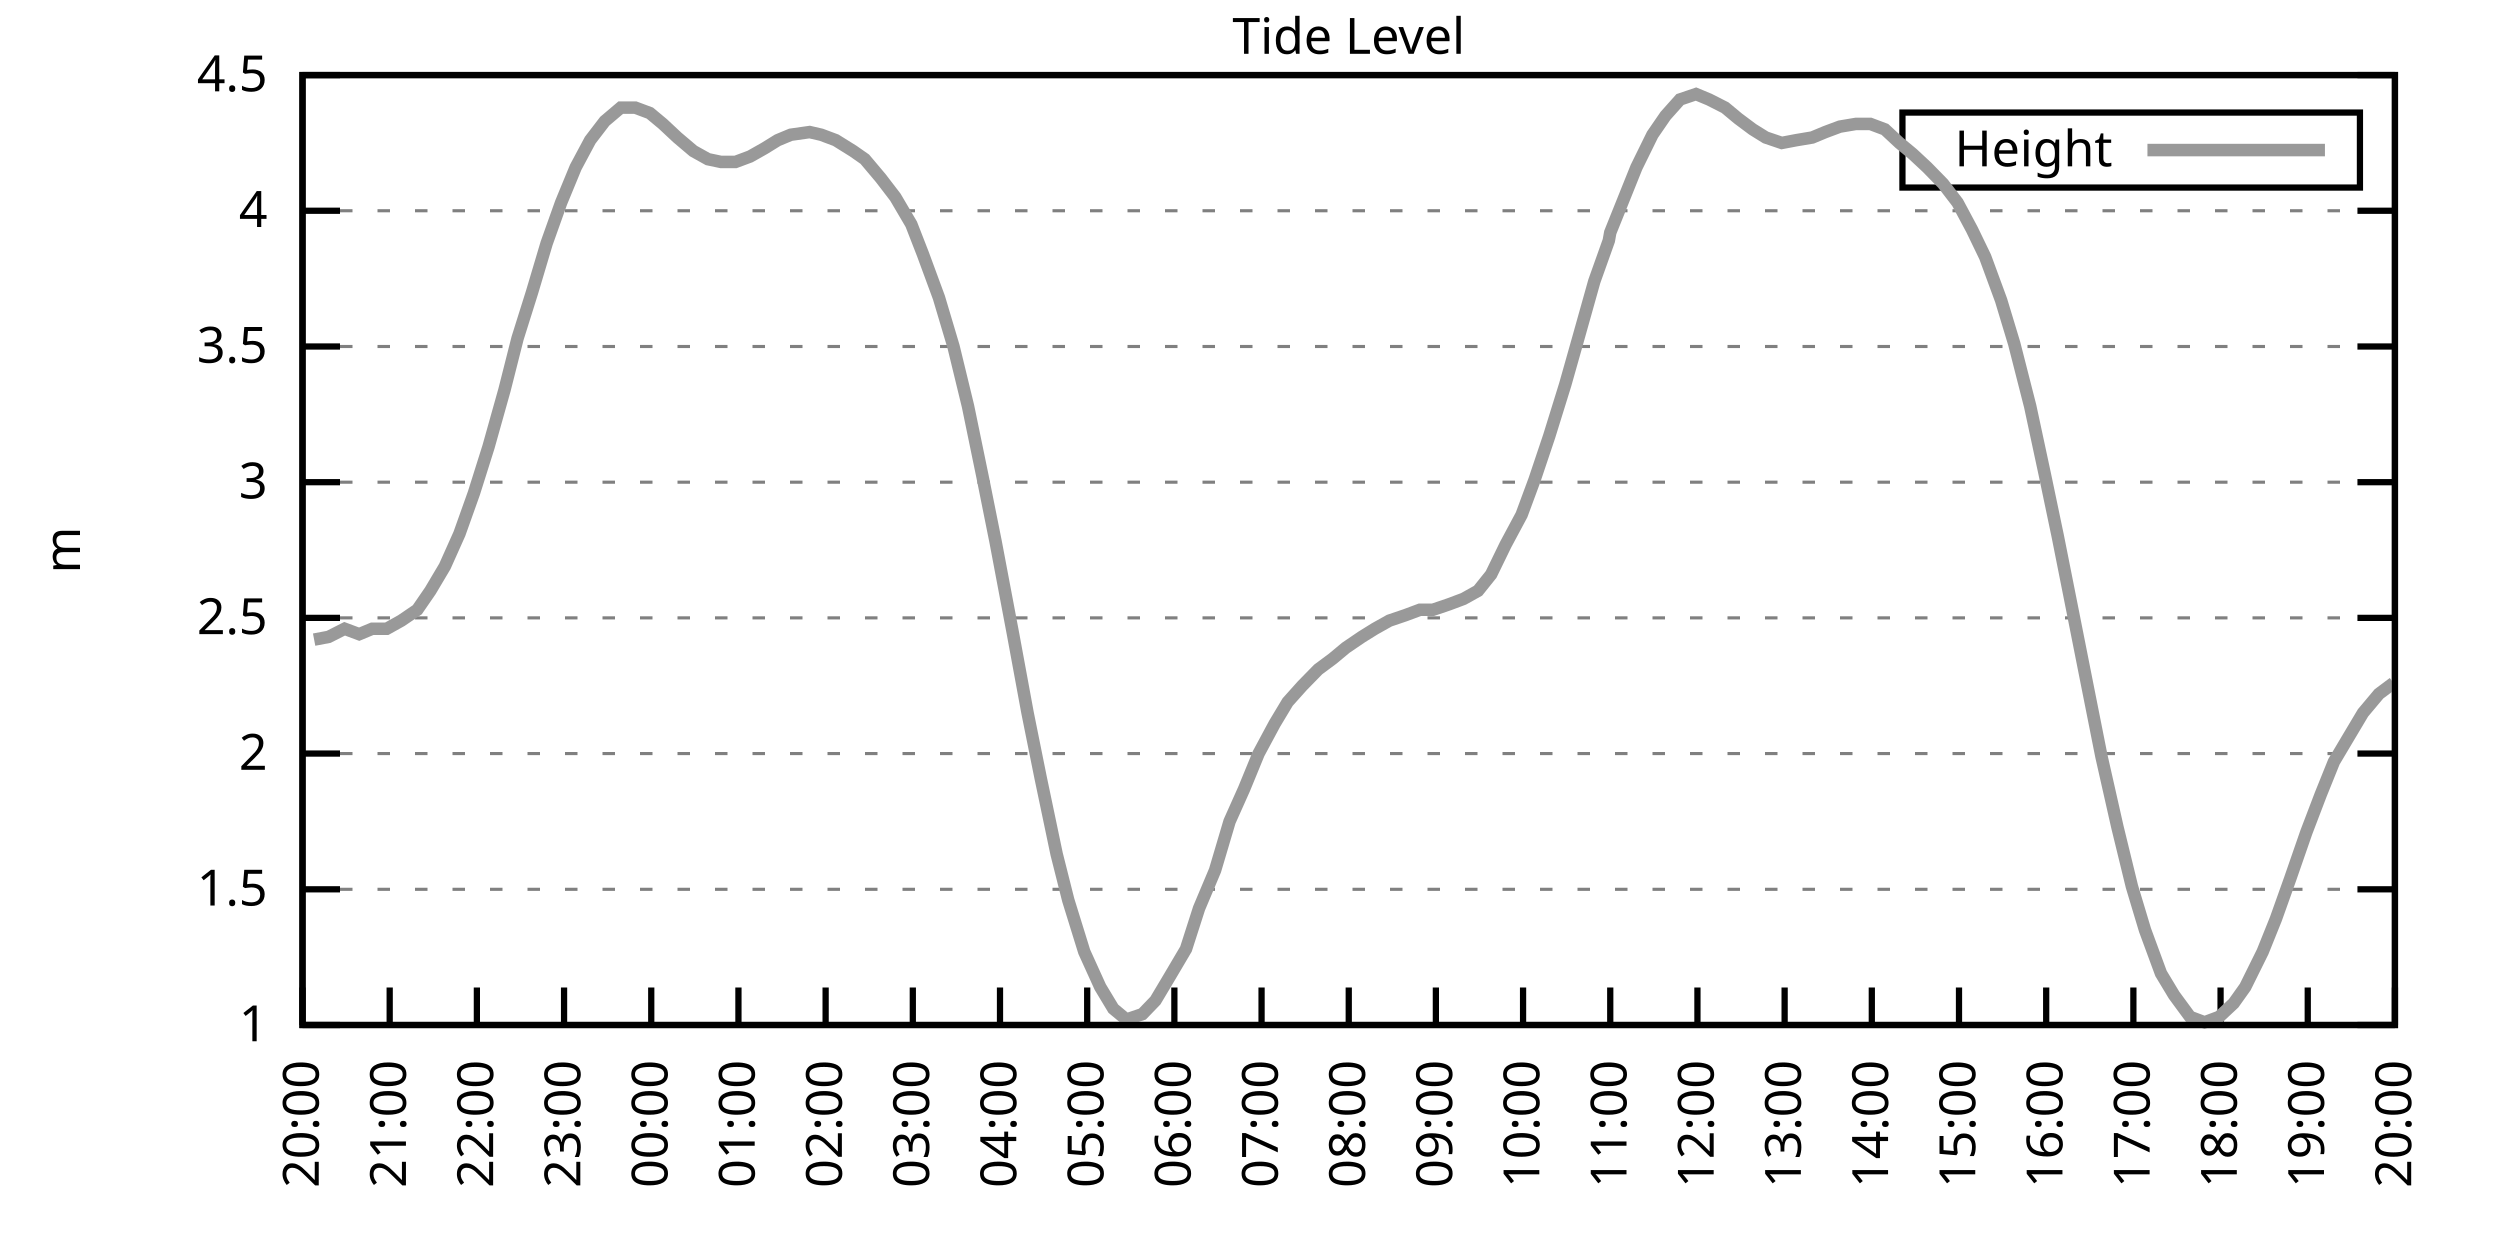
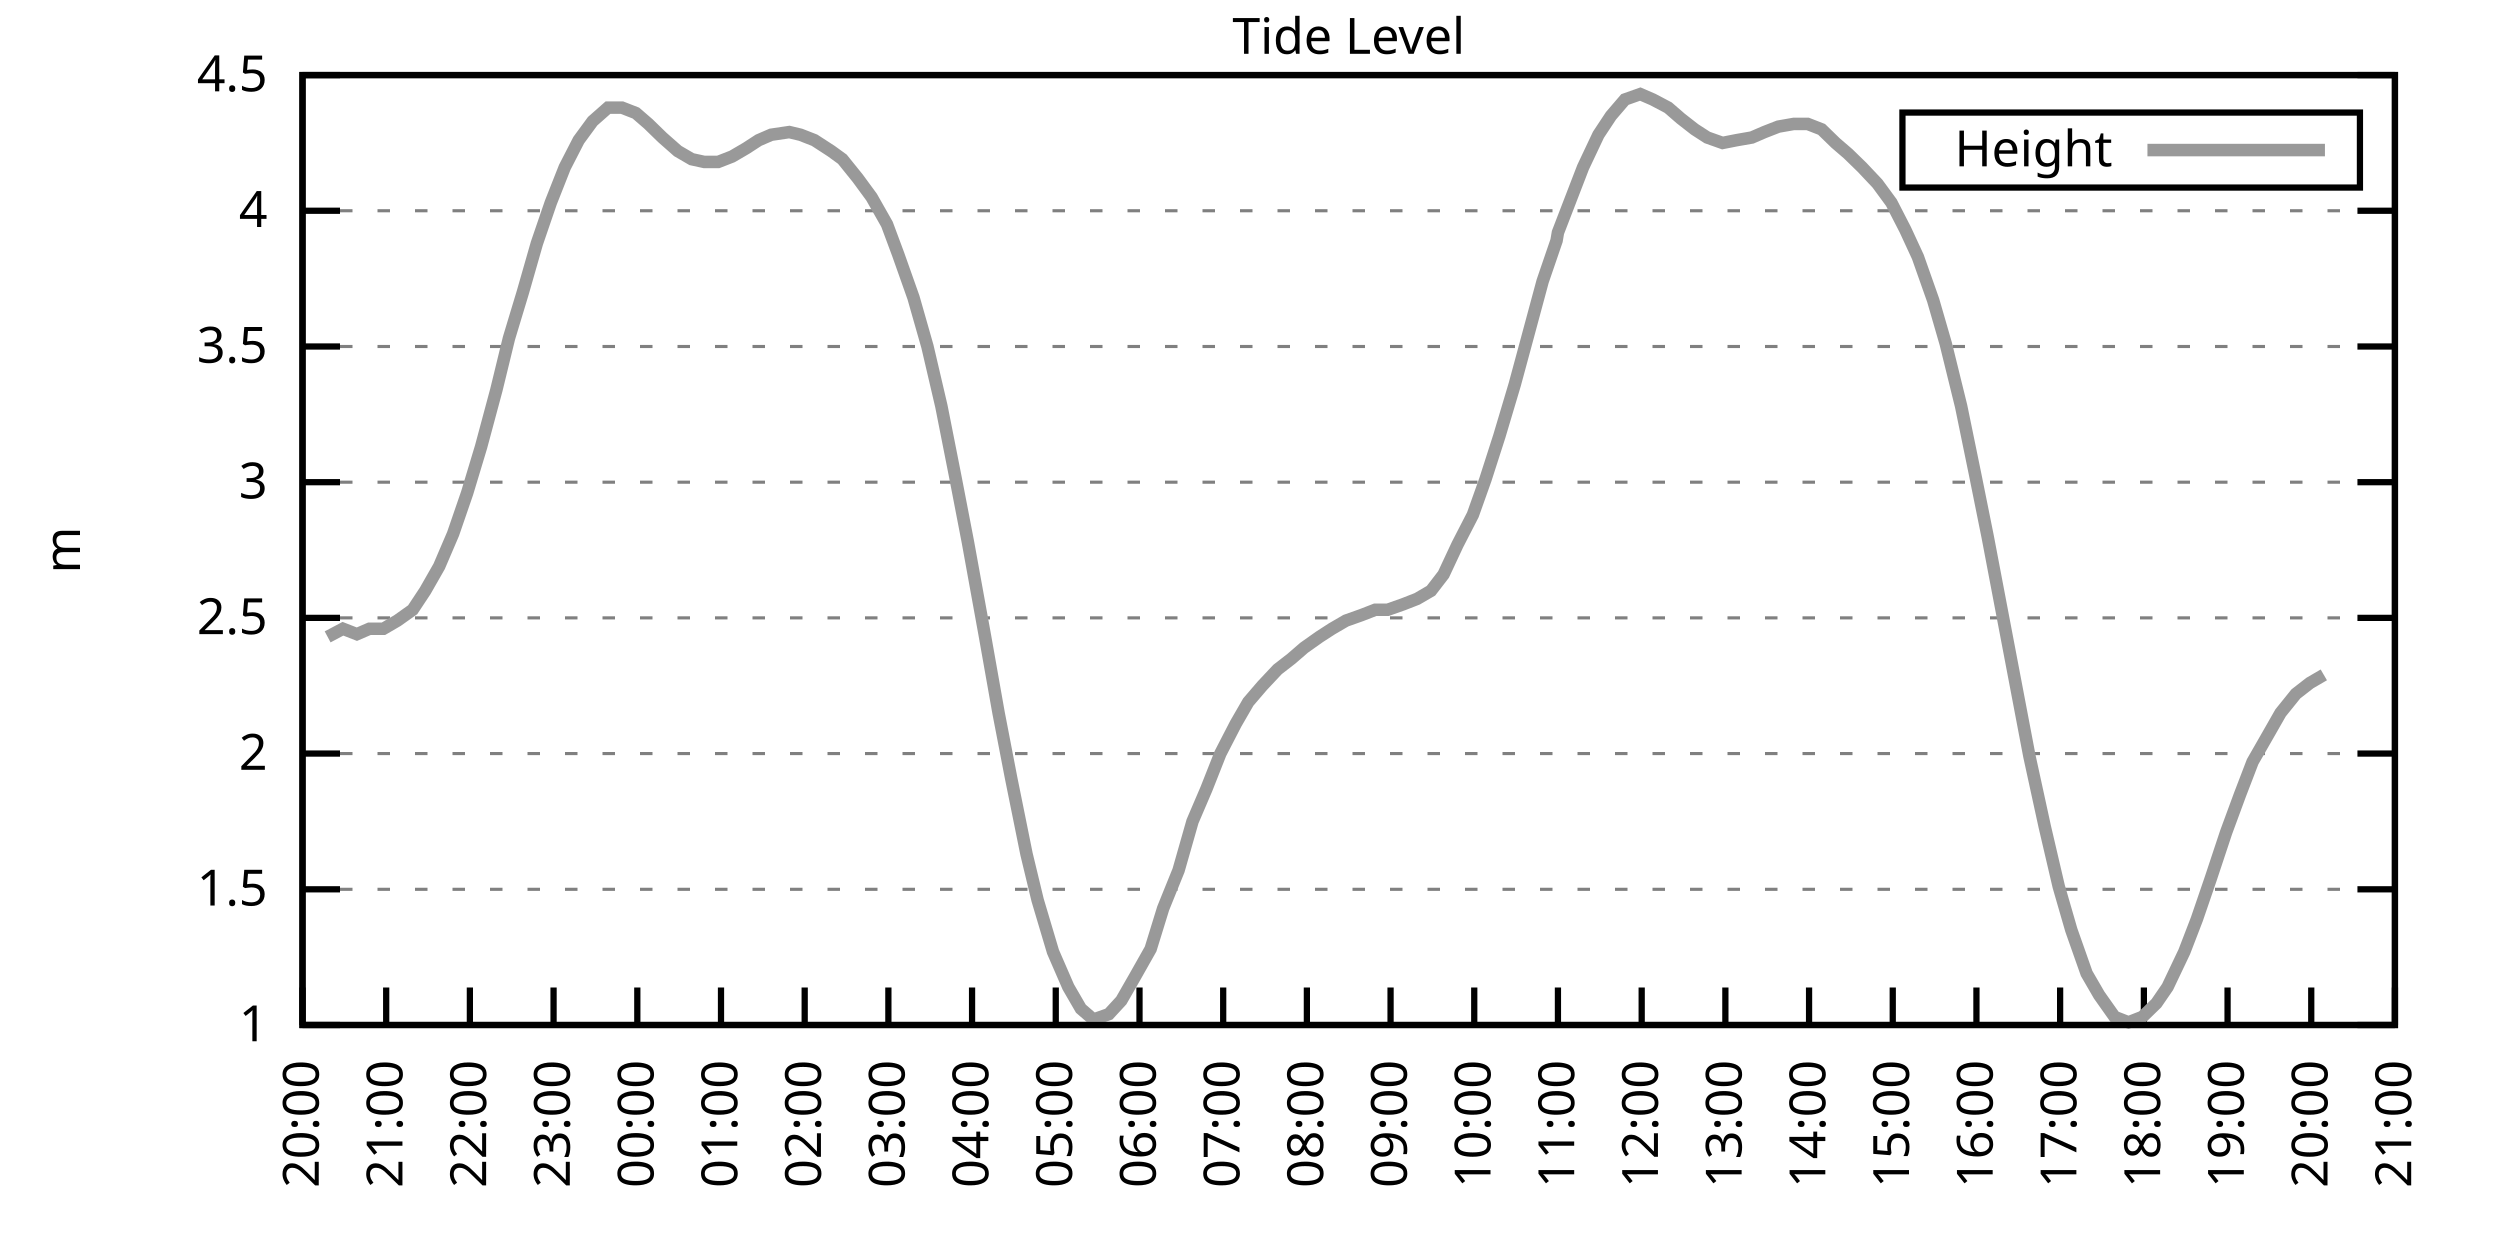
<svg xmlns="http://www.w3.org/2000/svg" xmlns:xlink="http://www.w3.org/1999/xlink" width="400" height="200" viewBox="0 0 400 200">
  <g id="gnuplot_canvas">
    <rect x="0" y="0" width="400" height="200" fill="none" />
    <defs>
      <circle id="gpDot" r="0.5" stroke-width="0.5" stroke="currentColor" />
      <path id="gpPt0" stroke-width="0.333" stroke="currentColor" d="M-1,0 h2 M0,-1 v2" />
      <path id="gpPt1" stroke-width="0.333" stroke="currentColor" d="M-1,-1 L1,1 M1,-1 L-1,1" />
      <path id="gpPt2" stroke-width="0.333" stroke="currentColor" d="M-1,0 L1,0 M0,-1 L0,1 M-1,-1 L1,1 M-1,1 L1,-1" />
      <rect id="gpPt3" stroke-width="0.333" stroke="currentColor" x="-1" y="-1" width="2" height="2" />
      <rect id="gpPt4" stroke-width="0.333" stroke="currentColor" fill="currentColor" x="-1" y="-1" width="2" height="2" />
      <circle id="gpPt5" stroke-width="0.333" stroke="currentColor" cx="0" cy="0" r="1" />
      <use xlink:href="#gpPt5" id="gpPt6" fill="currentColor" stroke="none" />
      <path id="gpPt7" stroke-width="0.333" stroke="currentColor" d="M0,-1.33 L-1.33,0.67 L1.33,0.67 z" />
      <use xlink:href="#gpPt7" id="gpPt8" fill="currentColor" stroke="none" />
      <use xlink:href="#gpPt7" id="gpPt9" stroke="currentColor" transform="rotate(180)" />
      <use xlink:href="#gpPt9" id="gpPt10" fill="currentColor" stroke="none" />
      <use xlink:href="#gpPt3" id="gpPt11" stroke="currentColor" transform="rotate(45)" />
      <use xlink:href="#gpPt11" id="gpPt12" fill="currentColor" stroke="none" />
      <path id="gpPt13" stroke-width="0.333" stroke="currentColor" d="M0,1.330 L1.265,0.411 L0.782,-1.067 L-0.782,-1.076 L-1.265,0.411 z" />
      <use xlink:href="#gpPt13" id="gpPt14" fill="currentColor" stroke="none" />
      <filter id="textbox" filterUnits="objectBoundingBox" x="0" y="0" height="1" width="1">
        <feFlood flood-color="white" flood-opacity="1" result="bgnd" />
        <feComposite in="SourceGraphic" in2="bgnd" operator="atop" />
      </filter>
      <filter id="greybox" filterUnits="objectBoundingBox" x="0" y="0" height="1" width="1">
        <feFlood flood-color="lightgrey" flood-opacity="1" result="grey" />
        <feComposite in="SourceGraphic" in2="grey" operator="atop" />
      </filter>
    </defs>
    <g fill="none" color="white" stroke="currentColor" stroke-width="1.00" stroke-linecap="butt" stroke-linejoin="miter">
</g>
    <g fill="none" color="black" stroke="currentColor" stroke-width="1.00" stroke-linecap="butt" stroke-linejoin="miter">
      <g stroke="none" shape-rendering="crispEdges">
        <polygon fill="rgb(255, 255, 255)" points="48.40,164.00 383.18,164.00 383.18,12.02 48.40,12.02 " />
      </g>
    </g>
    <g fill="none" color="black" stroke="currentColor" stroke-width="1.00" stroke-linecap="butt" stroke-linejoin="miter">
</g>
    <g fill="none" color="black" stroke="black" stroke-width="0.50" stroke-linecap="butt" stroke-linejoin="miter">
</g>
    <g fill="none" color="gray" stroke="currentColor" stroke-width="0.50" stroke-linecap="butt" stroke-linejoin="miter">
      <path stroke="gray" stroke-dasharray="2,4" class="gridline" d="M48.40,164.00 L383.19,164.00  " />
    </g>
    <g fill="none" color="gray" stroke="gray" stroke-width="1.00" stroke-linecap="butt" stroke-linejoin="miter">
</g>
    <g fill="none" color="black" stroke="currentColor" stroke-width="1.00" stroke-linecap="butt" stroke-linejoin="miter">
      <path stroke="black" d="M48.40,164.00 L54.40,164.00 M383.19,164.00 L377.19,164.00  " />
      <g transform="translate(42.80,166.60)" stroke="none" fill="black" font-family="Sans" font-size="8.00" text-anchor="end">
        <text>
          <tspan font-family="Sans"> 1</tspan>
        </text>
      </g>
    </g>
    <g fill="none" color="black" stroke="currentColor" stroke-width="1.00" stroke-linecap="butt" stroke-linejoin="miter">
</g>
    <g fill="none" color="black" stroke="black" stroke-width="0.50" stroke-linecap="butt" stroke-linejoin="miter">
</g>
    <g fill="none" color="gray" stroke="currentColor" stroke-width="0.50" stroke-linecap="butt" stroke-linejoin="miter">
      <path stroke="gray" stroke-dasharray="2,4" class="gridline" d="M48.40,142.29 L383.19,142.29  " />
    </g>
    <g fill="none" color="gray" stroke="gray" stroke-width="1.00" stroke-linecap="butt" stroke-linejoin="miter">
</g>
    <g fill="none" color="black" stroke="currentColor" stroke-width="1.00" stroke-linecap="butt" stroke-linejoin="miter">
      <path stroke="black" d="M48.40,142.29 L54.40,142.29 M383.19,142.29 L377.19,142.29  " />
      <g transform="translate(42.80,144.89)" stroke="none" fill="black" font-family="Sans" font-size="8.00" text-anchor="end">
        <text>
          <tspan font-family="Sans"> 1.5</tspan>
        </text>
      </g>
    </g>
    <g fill="none" color="black" stroke="currentColor" stroke-width="1.00" stroke-linecap="butt" stroke-linejoin="miter">
</g>
    <g fill="none" color="black" stroke="black" stroke-width="0.50" stroke-linecap="butt" stroke-linejoin="miter">
</g>
    <g fill="none" color="gray" stroke="currentColor" stroke-width="0.50" stroke-linecap="butt" stroke-linejoin="miter">
      <path stroke="gray" stroke-dasharray="2,4" class="gridline" d="M48.40,120.57 L383.19,120.57  " />
    </g>
    <g fill="none" color="gray" stroke="gray" stroke-width="1.00" stroke-linecap="butt" stroke-linejoin="miter">
</g>
    <g fill="none" color="black" stroke="currentColor" stroke-width="1.00" stroke-linecap="butt" stroke-linejoin="miter">
      <path stroke="black" d="M48.40,120.57 L54.40,120.57 M383.19,120.57 L377.19,120.57  " />
      <g transform="translate(42.80,123.17)" stroke="none" fill="black" font-family="Sans" font-size="8.00" text-anchor="end">
        <text>
          <tspan font-family="Sans"> 2</tspan>
        </text>
      </g>
    </g>
    <g fill="none" color="black" stroke="currentColor" stroke-width="1.00" stroke-linecap="butt" stroke-linejoin="miter">
</g>
    <g fill="none" color="black" stroke="black" stroke-width="0.50" stroke-linecap="butt" stroke-linejoin="miter">
</g>
    <g fill="none" color="gray" stroke="currentColor" stroke-width="0.50" stroke-linecap="butt" stroke-linejoin="miter">
      <path stroke="gray" stroke-dasharray="2,4" class="gridline" d="M48.40,98.86 L383.19,98.86  " />
    </g>
    <g fill="none" color="gray" stroke="gray" stroke-width="1.00" stroke-linecap="butt" stroke-linejoin="miter">
</g>
    <g fill="none" color="black" stroke="currentColor" stroke-width="1.00" stroke-linecap="butt" stroke-linejoin="miter">
      <path stroke="black" d="M48.40,98.86 L54.40,98.86 M383.19,98.86 L377.19,98.86  " />
      <g transform="translate(42.80,101.46)" stroke="none" fill="black" font-family="Sans" font-size="8.00" text-anchor="end">
        <text>
          <tspan font-family="Sans"> 2.5</tspan>
        </text>
      </g>
    </g>
    <g fill="none" color="black" stroke="currentColor" stroke-width="1.00" stroke-linecap="butt" stroke-linejoin="miter">
</g>
    <g fill="none" color="black" stroke="black" stroke-width="0.50" stroke-linecap="butt" stroke-linejoin="miter">
</g>
    <g fill="none" color="gray" stroke="currentColor" stroke-width="0.50" stroke-linecap="butt" stroke-linejoin="miter">
      <path stroke="gray" stroke-dasharray="2,4" class="gridline" d="M48.40,77.15 L383.19,77.15  " />
    </g>
    <g fill="none" color="gray" stroke="gray" stroke-width="1.00" stroke-linecap="butt" stroke-linejoin="miter">
</g>
    <g fill="none" color="black" stroke="currentColor" stroke-width="1.00" stroke-linecap="butt" stroke-linejoin="miter">
      <path stroke="black" d="M48.40,77.15 L54.40,77.15 M383.19,77.15 L377.19,77.15  " />
      <g transform="translate(42.80,79.75)" stroke="none" fill="black" font-family="Sans" font-size="8.00" text-anchor="end">
        <text>
          <tspan font-family="Sans"> 3</tspan>
        </text>
      </g>
    </g>
    <g fill="none" color="black" stroke="currentColor" stroke-width="1.00" stroke-linecap="butt" stroke-linejoin="miter">
</g>
    <g fill="none" color="black" stroke="black" stroke-width="0.50" stroke-linecap="butt" stroke-linejoin="miter">
</g>
    <g fill="none" color="gray" stroke="currentColor" stroke-width="0.50" stroke-linecap="butt" stroke-linejoin="miter">
      <path stroke="gray" stroke-dasharray="2,4" class="gridline" d="M48.40,55.44 L383.19,55.44  " />
    </g>
    <g fill="none" color="gray" stroke="gray" stroke-width="1.00" stroke-linecap="butt" stroke-linejoin="miter">
</g>
    <g fill="none" color="black" stroke="currentColor" stroke-width="1.00" stroke-linecap="butt" stroke-linejoin="miter">
      <path stroke="black" d="M48.40,55.44 L54.40,55.44 M383.19,55.44 L377.19,55.44  " />
      <g transform="translate(42.80,58.04)" stroke="none" fill="black" font-family="Sans" font-size="8.00" text-anchor="end">
        <text>
          <tspan font-family="Sans"> 3.5</tspan>
        </text>
      </g>
    </g>
    <g fill="none" color="black" stroke="currentColor" stroke-width="1.00" stroke-linecap="butt" stroke-linejoin="miter">
</g>
    <g fill="none" color="black" stroke="black" stroke-width="0.50" stroke-linecap="butt" stroke-linejoin="miter">
</g>
    <g fill="none" color="gray" stroke="currentColor" stroke-width="0.50" stroke-linecap="butt" stroke-linejoin="miter">
      <path stroke="gray" stroke-dasharray="2,4" class="gridline" d="M48.40,33.72 L383.19,33.72  " />
    </g>
    <g fill="none" color="gray" stroke="gray" stroke-width="1.00" stroke-linecap="butt" stroke-linejoin="miter">
</g>
    <g fill="none" color="black" stroke="currentColor" stroke-width="1.00" stroke-linecap="butt" stroke-linejoin="miter">
      <path stroke="black" d="M48.40,33.72 L54.40,33.72 M383.19,33.72 L377.19,33.72  " />
      <g transform="translate(42.80,36.32)" stroke="none" fill="black" font-family="Sans" font-size="8.00" text-anchor="end">
        <text>
          <tspan font-family="Sans"> 4</tspan>
        </text>
      </g>
    </g>
    <g fill="none" color="black" stroke="currentColor" stroke-width="1.00" stroke-linecap="butt" stroke-linejoin="miter">
</g>
    <g fill="none" color="black" stroke="black" stroke-width="0.50" stroke-linecap="butt" stroke-linejoin="miter">
</g>
    <g fill="none" color="gray" stroke="currentColor" stroke-width="0.50" stroke-linecap="butt" stroke-linejoin="miter">
      <path stroke="gray" stroke-dasharray="2,4" class="gridline" d="M48.40,12.01 L383.19,12.01  " />
    </g>
    <g fill="none" color="gray" stroke="gray" stroke-width="1.00" stroke-linecap="butt" stroke-linejoin="miter">
</g>
    <g fill="none" color="black" stroke="currentColor" stroke-width="1.00" stroke-linecap="butt" stroke-linejoin="miter">
      <path stroke="black" d="M48.40,12.01 L54.40,12.01 M383.19,12.01 L377.19,12.01  " />
      <g transform="translate(42.80,14.61)" stroke="none" fill="black" font-family="Sans" font-size="8.00" text-anchor="end">
        <text>
          <tspan font-family="Sans"> 4.5</tspan>
        </text>
      </g>
    </g>
    <g fill="none" color="black" stroke="currentColor" stroke-width="1.00" stroke-linecap="butt" stroke-linejoin="miter">
      <path stroke="black" d="M48.40,164.00 L48.40,158.00  " />
      <g transform="translate(51.00,169.60) rotate(270.00)" stroke="none" fill="black" font-family="Sans" font-size="8.00" text-anchor="end">
        <text>
          <tspan font-family="Sans">20:00</tspan>
        </text>
      </g>
    </g>
    <g fill="none" color="black" stroke="currentColor" stroke-width="1.00" stroke-linecap="butt" stroke-linejoin="miter">
-       <path stroke="black" d="M62.35,164.00 L62.35,158.00  " />
-       <g transform="translate(64.95,169.60) rotate(270.00)" stroke="none" fill="black" font-family="Sans" font-size="8.00" text-anchor="end">
+       <path stroke="black" d="M61.79,164.00 L61.79,158.00  " />
+       <g transform="translate(64.39,169.60) rotate(270.00)" stroke="none" fill="black" font-family="Sans" font-size="8.00" text-anchor="end">
        <text>
          <tspan font-family="Sans">21:00</tspan>
        </text>
      </g>
    </g>
    <g fill="none" color="black" stroke="currentColor" stroke-width="1.00" stroke-linecap="butt" stroke-linejoin="miter">
-       <path stroke="black" d="M76.30,164.00 L76.30,158.00  " />
-       <g transform="translate(78.90,169.60) rotate(270.00)" stroke="none" fill="black" font-family="Sans" font-size="8.00" text-anchor="end">
+       <path stroke="black" d="M75.18,164.00 L75.18,158.00  " />
+       <g transform="translate(77.78,169.60) rotate(270.00)" stroke="none" fill="black" font-family="Sans" font-size="8.00" text-anchor="end">
        <text>
          <tspan font-family="Sans">22:00</tspan>
        </text>
      </g>
    </g>
    <g fill="none" color="black" stroke="currentColor" stroke-width="1.00" stroke-linecap="butt" stroke-linejoin="miter">
-       <path stroke="black" d="M90.25,164.00 L90.25,158.00  " />
-       <g transform="translate(92.85,169.60) rotate(270.00)" stroke="none" fill="black" font-family="Sans" font-size="8.00" text-anchor="end">
+       <path stroke="black" d="M88.57,164.00 L88.57,158.00  " />
+       <g transform="translate(91.17,169.60) rotate(270.00)" stroke="none" fill="black" font-family="Sans" font-size="8.00" text-anchor="end">
        <text>
          <tspan font-family="Sans">23:00</tspan>
        </text>
      </g>
    </g>
    <g fill="none" color="black" stroke="currentColor" stroke-width="1.00" stroke-linecap="butt" stroke-linejoin="miter">
-       <path stroke="black" d="M104.20,164.00 L104.20,158.00  " />
-       <g transform="translate(106.80,169.60) rotate(270.00)" stroke="none" fill="black" font-family="Sans" font-size="8.00" text-anchor="end">
+       <path stroke="black" d="M101.97,164.00 L101.97,158.00  " />
+       <g transform="translate(104.57,169.60) rotate(270.00)" stroke="none" fill="black" font-family="Sans" font-size="8.00" text-anchor="end">
        <text>
          <tspan font-family="Sans">00:00</tspan>
        </text>
      </g>
    </g>
    <g fill="none" color="black" stroke="currentColor" stroke-width="1.00" stroke-linecap="butt" stroke-linejoin="miter">
-       <path stroke="black" d="M118.15,164.00 L118.15,158.00  " />
-       <g transform="translate(120.75,169.60) rotate(270.00)" stroke="none" fill="black" font-family="Sans" font-size="8.00" text-anchor="end">
+       <path stroke="black" d="M115.36,164.00 L115.36,158.00  " />
+       <g transform="translate(117.96,169.60) rotate(270.00)" stroke="none" fill="black" font-family="Sans" font-size="8.00" text-anchor="end">
        <text>
          <tspan font-family="Sans">01:00</tspan>
        </text>
      </g>
    </g>
    <g fill="none" color="black" stroke="currentColor" stroke-width="1.00" stroke-linecap="butt" stroke-linejoin="miter">
-       <path stroke="black" d="M132.10,164.00 L132.10,158.00  " />
-       <g transform="translate(134.70,169.60) rotate(270.00)" stroke="none" fill="black" font-family="Sans" font-size="8.00" text-anchor="end">
+       <path stroke="black" d="M128.75,164.00 L128.75,158.00  " />
+       <g transform="translate(131.35,169.60) rotate(270.00)" stroke="none" fill="black" font-family="Sans" font-size="8.00" text-anchor="end">
        <text>
          <tspan font-family="Sans">02:00</tspan>
        </text>
      </g>
    </g>
    <g fill="none" color="black" stroke="currentColor" stroke-width="1.00" stroke-linecap="butt" stroke-linejoin="miter">
-       <path stroke="black" d="M146.05,164.00 L146.05,158.00  " />
-       <g transform="translate(148.65,169.60) rotate(270.00)" stroke="none" fill="black" font-family="Sans" font-size="8.00" text-anchor="end">
+       <path stroke="black" d="M142.14,164.00 L142.14,158.00  " />
+       <g transform="translate(144.74,169.60) rotate(270.00)" stroke="none" fill="black" font-family="Sans" font-size="8.00" text-anchor="end">
        <text>
          <tspan font-family="Sans">03:00</tspan>
        </text>
      </g>
    </g>
    <g fill="none" color="black" stroke="currentColor" stroke-width="1.00" stroke-linecap="butt" stroke-linejoin="miter">
-       <path stroke="black" d="M160.00,164.00 L160.00,158.00  " />
-       <g transform="translate(162.60,169.60) rotate(270.00)" stroke="none" fill="black" font-family="Sans" font-size="8.00" text-anchor="end">
+       <path stroke="black" d="M155.53,164.00 L155.53,158.00  " />
+       <g transform="translate(158.13,169.60) rotate(270.00)" stroke="none" fill="black" font-family="Sans" font-size="8.00" text-anchor="end">
        <text>
          <tspan font-family="Sans">04:00</tspan>
        </text>
      </g>
    </g>
    <g fill="none" color="black" stroke="currentColor" stroke-width="1.00" stroke-linecap="butt" stroke-linejoin="miter">
-       <path stroke="black" d="M173.95,164.00 L173.95,158.00  " />
-       <g transform="translate(176.55,169.60) rotate(270.00)" stroke="none" fill="black" font-family="Sans" font-size="8.00" text-anchor="end">
+       <path stroke="black" d="M168.92,164.00 L168.92,158.00  " />
+       <g transform="translate(171.52,169.60) rotate(270.00)" stroke="none" fill="black" font-family="Sans" font-size="8.00" text-anchor="end">
        <text>
          <tspan font-family="Sans">05:00</tspan>
        </text>
      </g>
    </g>
    <g fill="none" color="black" stroke="currentColor" stroke-width="1.00" stroke-linecap="butt" stroke-linejoin="miter">
-       <path stroke="black" d="M187.90,164.00 L187.90,158.00  " />
-       <g transform="translate(190.50,169.60) rotate(270.00)" stroke="none" fill="black" font-family="Sans" font-size="8.00" text-anchor="end">
+       <path stroke="black" d="M182.32,164.00 L182.32,158.00  " />
+       <g transform="translate(184.92,169.60) rotate(270.00)" stroke="none" fill="black" font-family="Sans" font-size="8.00" text-anchor="end">
        <text>
          <tspan font-family="Sans">06:00</tspan>
        </text>
      </g>
    </g>
    <g fill="none" color="black" stroke="currentColor" stroke-width="1.00" stroke-linecap="butt" stroke-linejoin="miter">
-       <path stroke="black" d="M201.85,164.00 L201.85,158.00  " />
-       <g transform="translate(204.45,169.60) rotate(270.00)" stroke="none" fill="black" font-family="Sans" font-size="8.00" text-anchor="end">
+       <path stroke="black" d="M195.71,164.00 L195.71,158.00  " />
+       <g transform="translate(198.31,169.60) rotate(270.00)" stroke="none" fill="black" font-family="Sans" font-size="8.00" text-anchor="end">
        <text>
          <tspan font-family="Sans">07:00</tspan>
        </text>
      </g>
    </g>
    <g fill="none" color="black" stroke="currentColor" stroke-width="1.00" stroke-linecap="butt" stroke-linejoin="miter">
-       <path stroke="black" d="M215.80,164.00 L215.80,158.00  " />
-       <g transform="translate(218.40,169.60) rotate(270.00)" stroke="none" fill="black" font-family="Sans" font-size="8.00" text-anchor="end">
+       <path stroke="black" d="M209.10,164.00 L209.10,158.00  " />
+       <g transform="translate(211.70,169.60) rotate(270.00)" stroke="none" fill="black" font-family="Sans" font-size="8.00" text-anchor="end">
        <text>
          <tspan font-family="Sans">08:00</tspan>
        </text>
      </g>
    </g>
    <g fill="none" color="black" stroke="currentColor" stroke-width="1.00" stroke-linecap="butt" stroke-linejoin="miter">
-       <path stroke="black" d="M229.74,164.00 L229.74,158.00  " />
-       <g transform="translate(232.34,169.60) rotate(270.00)" stroke="none" fill="black" font-family="Sans" font-size="8.00" text-anchor="end">
+       <path stroke="black" d="M222.49,164.00 L222.49,158.00  " />
+       <g transform="translate(225.09,169.60) rotate(270.00)" stroke="none" fill="black" font-family="Sans" font-size="8.00" text-anchor="end">
        <text>
          <tspan font-family="Sans">09:00</tspan>
        </text>
      </g>
    </g>
    <g fill="none" color="black" stroke="currentColor" stroke-width="1.00" stroke-linecap="butt" stroke-linejoin="miter">
-       <path stroke="black" d="M243.69,164.00 L243.69,158.00  " />
-       <g transform="translate(246.29,169.60) rotate(270.00)" stroke="none" fill="black" font-family="Sans" font-size="8.00" text-anchor="end">
+       <path stroke="black" d="M235.88,164.00 L235.88,158.00  " />
+       <g transform="translate(238.48,169.60) rotate(270.00)" stroke="none" fill="black" font-family="Sans" font-size="8.00" text-anchor="end">
        <text>
          <tspan font-family="Sans">10:00</tspan>
        </text>
      </g>
    </g>
    <g fill="none" color="black" stroke="currentColor" stroke-width="1.00" stroke-linecap="butt" stroke-linejoin="miter">
-       <path stroke="black" d="M257.64,164.00 L257.64,158.00  " />
-       <g transform="translate(260.24,169.60) rotate(270.00)" stroke="none" fill="black" font-family="Sans" font-size="8.00" text-anchor="end">
+       <path stroke="black" d="M249.27,164.00 L249.27,158.00  " />
+       <g transform="translate(251.87,169.60) rotate(270.00)" stroke="none" fill="black" font-family="Sans" font-size="8.00" text-anchor="end">
        <text>
          <tspan font-family="Sans">11:00</tspan>
        </text>
      </g>
    </g>
    <g fill="none" color="black" stroke="currentColor" stroke-width="1.00" stroke-linecap="butt" stroke-linejoin="miter">
-       <path stroke="black" d="M271.59,164.00 L271.59,158.00  " />
-       <g transform="translate(274.19,169.60) rotate(270.00)" stroke="none" fill="black" font-family="Sans" font-size="8.00" text-anchor="end">
+       <path stroke="black" d="M262.67,164.00 L262.67,158.00  " />
+       <g transform="translate(265.27,169.60) rotate(270.00)" stroke="none" fill="black" font-family="Sans" font-size="8.00" text-anchor="end">
        <text>
          <tspan font-family="Sans">12:00</tspan>
        </text>
      </g>
    </g>
    <g fill="none" color="black" stroke="currentColor" stroke-width="1.00" stroke-linecap="butt" stroke-linejoin="miter">
-       <path stroke="black" d="M285.54,164.00 L285.54,158.00  " />
-       <g transform="translate(288.14,169.60) rotate(270.00)" stroke="none" fill="black" font-family="Sans" font-size="8.00" text-anchor="end">
+       <path stroke="black" d="M276.06,164.00 L276.06,158.00  " />
+       <g transform="translate(278.66,169.60) rotate(270.00)" stroke="none" fill="black" font-family="Sans" font-size="8.00" text-anchor="end">
        <text>
          <tspan font-family="Sans">13:00</tspan>
        </text>
      </g>
    </g>
    <g fill="none" color="black" stroke="currentColor" stroke-width="1.00" stroke-linecap="butt" stroke-linejoin="miter">
-       <path stroke="black" d="M299.49,164.00 L299.49,158.00  " />
-       <g transform="translate(302.09,169.60) rotate(270.00)" stroke="none" fill="black" font-family="Sans" font-size="8.00" text-anchor="end">
+       <path stroke="black" d="M289.45,164.00 L289.45,158.00  " />
+       <g transform="translate(292.05,169.60) rotate(270.00)" stroke="none" fill="black" font-family="Sans" font-size="8.00" text-anchor="end">
        <text>
          <tspan font-family="Sans">14:00</tspan>
        </text>
      </g>
    </g>
    <g fill="none" color="black" stroke="currentColor" stroke-width="1.00" stroke-linecap="butt" stroke-linejoin="miter">
-       <path stroke="black" d="M313.44,164.00 L313.44,158.00  " />
-       <g transform="translate(316.04,169.60) rotate(270.00)" stroke="none" fill="black" font-family="Sans" font-size="8.00" text-anchor="end">
+       <path stroke="black" d="M302.84,164.00 L302.84,158.00  " />
+       <g transform="translate(305.44,169.60) rotate(270.00)" stroke="none" fill="black" font-family="Sans" font-size="8.00" text-anchor="end">
        <text>
          <tspan font-family="Sans">15:00</tspan>
        </text>
      </g>
    </g>
    <g fill="none" color="black" stroke="currentColor" stroke-width="1.00" stroke-linecap="butt" stroke-linejoin="miter">
-       <path stroke="black" d="M327.39,164.00 L327.39,158.00  " />
-       <g transform="translate(329.99,169.60) rotate(270.00)" stroke="none" fill="black" font-family="Sans" font-size="8.00" text-anchor="end">
+       <path stroke="black" d="M316.23,164.00 L316.23,158.00  " />
+       <g transform="translate(318.83,169.60) rotate(270.00)" stroke="none" fill="black" font-family="Sans" font-size="8.00" text-anchor="end">
        <text>
          <tspan font-family="Sans">16:00</tspan>
        </text>
      </g>
    </g>
    <g fill="none" color="black" stroke="currentColor" stroke-width="1.00" stroke-linecap="butt" stroke-linejoin="miter">
-       <path stroke="black" d="M341.34,164.00 L341.34,158.00  " />
-       <g transform="translate(343.94,169.60) rotate(270.00)" stroke="none" fill="black" font-family="Sans" font-size="8.00" text-anchor="end">
+       <path stroke="black" d="M329.62,164.00 L329.62,158.00  " />
+       <g transform="translate(332.22,169.60) rotate(270.00)" stroke="none" fill="black" font-family="Sans" font-size="8.00" text-anchor="end">
        <text>
          <tspan font-family="Sans">17:00</tspan>
        </text>
      </g>
    </g>
    <g fill="none" color="black" stroke="currentColor" stroke-width="1.00" stroke-linecap="butt" stroke-linejoin="miter">
-       <path stroke="black" d="M355.29,164.00 L355.29,158.00  " />
-       <g transform="translate(357.89,169.60) rotate(270.00)" stroke="none" fill="black" font-family="Sans" font-size="8.00" text-anchor="end">
+       <path stroke="black" d="M343.02,164.00 L343.02,158.00  " />
+       <g transform="translate(345.62,169.60) rotate(270.00)" stroke="none" fill="black" font-family="Sans" font-size="8.00" text-anchor="end">
        <text>
          <tspan font-family="Sans">18:00</tspan>
        </text>
      </g>
    </g>
    <g fill="none" color="black" stroke="currentColor" stroke-width="1.00" stroke-linecap="butt" stroke-linejoin="miter">
-       <path stroke="black" d="M369.24,164.00 L369.24,158.00  " />
-       <g transform="translate(371.84,169.60) rotate(270.00)" stroke="none" fill="black" font-family="Sans" font-size="8.00" text-anchor="end">
+       <path stroke="black" d="M356.41,164.00 L356.41,158.00  " />
+       <g transform="translate(359.01,169.60) rotate(270.00)" stroke="none" fill="black" font-family="Sans" font-size="8.00" text-anchor="end">
        <text>
          <tspan font-family="Sans">19:00</tspan>
+         </text>
+       </g>
+     </g>
+     <g fill="none" color="black" stroke="currentColor" stroke-width="1.00" stroke-linecap="butt" stroke-linejoin="miter">
+       <path stroke="black" d="M369.80,164.00 L369.80,158.00  " />
+       <g transform="translate(372.40,169.60) rotate(270.00)" stroke="none" fill="black" font-family="Sans" font-size="8.00" text-anchor="end">
+         <text>
+           <tspan font-family="Sans">20:00</tspan>
        </text>
      </g>
    </g>
    <g fill="none" color="black" stroke="currentColor" stroke-width="1.00" stroke-linecap="butt" stroke-linejoin="miter">
      <path stroke="black" d="M383.19,164.00 L383.19,158.00  " />
      <g transform="translate(385.79,169.60) rotate(270.00)" stroke="none" fill="black" font-family="Sans" font-size="8.00" text-anchor="end">
        <text>
-           <tspan font-family="Sans">20:00</tspan>
+           <tspan font-family="Sans">21:00</tspan>
        </text>
      </g>
    </g>
    <g fill="none" color="black" stroke="currentColor" stroke-width="1.00" stroke-linecap="butt" stroke-linejoin="miter">
</g>
    <g fill="none" color="black" stroke="currentColor" stroke-width="1.00" stroke-linecap="butt" stroke-linejoin="miter">
      <path stroke="black" d="M48.40,12.01 L48.40,164.00 L383.19,164.00 L383.19,12.01 L48.40,12.01 Z  " />
    </g>
    <g fill="none" color="black" stroke="currentColor" stroke-width="1.00" stroke-linecap="butt" stroke-linejoin="miter">
</g>
    <g fill="none" color="black" stroke="currentColor" stroke-width="1.00" stroke-linecap="butt" stroke-linejoin="miter">
      <path stroke="black" d="M304.39,30.01 L304.39,18.01 L377.59,18.01 L377.59,30.01 L304.39,30.01 Z  " />
    </g>
    <g id="Tide_level_plot_1">
      <g fill="none" color="white" stroke="black" stroke-width="2.00" stroke-linecap="butt" stroke-linejoin="miter">
</g>
      <g fill="none" color="black" stroke="currentColor" stroke-width="2.00" stroke-linecap="butt" stroke-linejoin="miter">
        <g transform="translate(337.99,26.61)" stroke="none" fill="black" font-family="Sans" font-size="8.00" text-anchor="end">
          <text>
            <tspan font-family="Sans">Height</tspan>
          </text>
        </g>
      </g>
      <g fill="none" color="black" stroke="currentColor" stroke-width="2.00" stroke-linecap="butt" stroke-linejoin="miter">
-         <path stroke="rgb(153, 153, 153)" d="M343.59,24.01 L371.99,24.01 M50.26,102.34 L52.58,101.90 L55.14,100.60 L57.47,101.47 L59.56,100.60 L61.88,100.60   L64.21,99.30 L66.77,97.56 L68.86,94.52 L71.18,90.61 L73.51,85.40 L75.83,78.89 L78.16,71.50 L80.72,62.38   L82.81,54.13 L85.13,46.75 L87.46,38.93 L89.78,32.42 L92.11,26.77 L94.43,22.43 L96.76,19.39 L99.32,17.22   L101.64,17.22 L103.97,18.09 L106.06,19.83 L108.38,22.00 L110.94,24.17 L113.27,25.47 L115.36,25.91 L117.68,25.91   L120.01,25.04 L122.33,23.73 L124.43,22.43 L126.52,21.56 L129.54,21.13 L131.40,21.56 L133.72,22.43 L136.51,24.17   L138.37,25.47 L140.93,28.51 L143.26,31.55 L145.81,35.89 L147.67,40.67 L150.23,47.62 L152.56,55.44 L154.88,64.99   L157.21,76.28 L159.30,86.70 L162.09,101.47 L164.41,114.06 L166.51,124.48 L169.06,136.64 L170.92,144.02 L173.48,152.28   L176.04,157.92 L178.13,161.39 L180.22,163.13 L182.78,162.26 L184.87,160.09 L187.20,156.18 L189.76,151.84 L191.85,145.33   L194.41,139.25 L196.73,131.43 L199.06,126.22 L201.38,120.57 L203.94,115.80 L206.03,112.32 L208.36,109.72 L210.91,107.11   L213.24,105.38 L215.33,103.64 L217.89,101.90 L219.98,100.60 L222.30,99.30 L224.86,98.43 L227.19,97.56 L229.28,97.56   L231.84,96.69 L234.16,95.82 L236.49,94.52 L238.58,91.91 L240.90,87.14 L243.46,82.36 L245.55,76.71 L247.88,69.77   L250.44,61.52 L252.53,54.13 L255.09,45.01 L257.41,38.50 L257.64,37.20 L261.83,26.77 L264.39,21.56 L266.48,18.52   L268.80,15.92 L271.36,15.05 L273.45,15.92 L276.01,17.22 L278.10,18.96 L280.43,20.70 L282.52,22.00 L285.08,22.87   L287.40,22.43 L289.96,22.00 L292.05,21.13 L294.38,20.26 L296.94,19.83 L299.26,19.83 L301.58,20.70 L303.91,22.87   L306.00,24.60 L308.33,26.77 L310.88,29.38 L313.21,32.42 L315.53,36.76 L317.63,41.11 L320.18,48.05 L322.28,55.00   L324.83,64.99 L327.16,75.85 L329.25,85.83 L331.58,97.56 L333.90,109.28 L336.23,121.01 L338.78,132.30 L341.11,141.85   L343.20,148.80 L345.76,155.75 L347.85,159.22 L350.41,162.70 L352.73,163.57 L355.06,162.70 L357.38,160.53 L359.24,157.92   L362.03,152.28 L364.13,147.06 L366.45,140.55 L369.01,133.17 L371.33,127.09 L373.43,121.88 L375.75,117.97 L378.08,114.06   L380.63,111.02 L382.96,109.28  " />
+         <path stroke="rgb(153, 153, 153)" d="M343.59,24.01 L371.99,24.01 M52.42,101.90 L54.87,100.60 L57.10,101.47 L59.11,100.60 L61.35,100.60 L63.58,99.30   L66.03,97.56 L68.04,94.52 L70.27,90.61 L72.50,85.40 L74.74,78.89 L76.97,71.50 L79.42,62.38 L81.43,54.13   L83.66,46.75 L85.90,38.93 L88.13,32.42 L90.36,26.77 L92.59,22.43 L94.82,19.39 L97.28,17.22 L99.51,17.22   L101.74,18.09 L103.75,19.83 L105.98,22.00 L108.44,24.17 L110.67,25.47 L112.68,25.91 L114.91,25.91 L117.14,25.04   L119.38,23.73 L121.38,22.43 L123.39,21.56 L126.29,21.13 L128.08,21.56 L130.31,22.43 L132.99,24.17 L134.78,25.47   L137.23,28.51 L139.46,31.55 L141.92,35.89 L143.70,40.67 L146.16,47.62 L148.39,55.44 L150.62,64.99 L152.85,76.28   L154.86,86.70 L157.54,101.47 L159.77,114.06 L161.78,124.48 L164.24,136.64 L166.02,144.02 L168.48,152.28 L170.93,157.92   L172.94,161.39 L174.95,163.13 L177.41,162.26 L179.41,160.09 L181.65,156.18 L184.10,151.84 L186.11,145.33 L188.57,139.25   L190.80,131.43 L193.03,126.22 L195.26,120.57 L197.72,115.80 L199.73,112.32 L201.96,109.72 L204.41,107.11 L206.64,105.38   L208.65,103.64 L211.11,101.90 L213.12,100.60 L215.35,99.30 L217.80,98.43 L220.04,97.56 L222.04,97.56 L224.50,96.69   L226.73,95.82 L228.96,94.52 L230.97,91.91 L233.20,87.14 L235.66,82.36 L237.67,76.71 L239.90,69.77 L242.36,61.52   L244.36,54.13 L246.82,45.01 L249.05,38.50 L249.27,37.20 L253.29,26.77 L255.75,21.56 L257.76,18.52 L259.99,15.92   L262.44,15.05 L264.45,15.92 L266.91,17.22 L268.92,18.96 L271.15,20.70 L273.16,22.00 L275.61,22.87 L277.84,22.43   L280.30,22.00 L282.31,21.13 L284.54,20.26 L286.99,19.83 L289.23,19.83 L291.46,20.70 L293.69,22.87 L295.70,24.60   L297.93,26.77 L300.39,29.38 L302.62,32.42 L304.85,36.76 L306.86,41.11 L309.31,48.05 L311.32,55.00 L313.78,64.99   L316.01,75.85 L318.02,85.83 L320.25,97.56 L322.48,109.28 L324.71,121.01 L327.17,132.30 L329.40,141.85 L331.41,148.80   L333.86,155.75 L335.87,159.22 L338.33,162.70 L340.56,163.57 L342.79,162.70 L345.02,160.53 L346.81,157.92 L349.49,152.28   L351.50,147.06 L353.73,140.55 L356.18,133.17 L358.42,127.09 L360.42,121.88 L362.66,117.97 L364.89,114.06 L367.34,111.02   L369.58,109.28 L371.81,107.98  " />
      </g>
    </g>
    <g fill="none" color="black" stroke="currentColor" stroke-width="2.00" stroke-linecap="butt" stroke-linejoin="miter">
</g>
    <g fill="none" color="black" stroke="black" stroke-width="1.00" stroke-linecap="butt" stroke-linejoin="miter">
</g>
    <g fill="none" color="black" stroke="currentColor" stroke-width="1.00" stroke-linecap="butt" stroke-linejoin="miter">
      <path stroke="black" d="M48.40,12.01 L48.40,164.00 L383.19,164.00 L383.19,12.01 L48.40,12.01 Z  " />
      <g transform="translate(12.80,88.01) rotate(270.00)" stroke="none" fill="black" font-family="Sans" font-size="8.00" text-anchor="middle">
        <text>
          <tspan font-family="Sans">m</tspan>
        </text>
      </g>
    </g>
    <g fill="none" color="black" stroke="currentColor" stroke-width="1.00" stroke-linecap="butt" stroke-linejoin="miter">
</g>
    <g fill="none" color="black" stroke="currentColor" stroke-width="1.00" stroke-linecap="butt" stroke-linejoin="miter">
      <g transform="translate(215.79,8.61)" stroke="none" fill="black" font-family="Sans" font-size="8.00" text-anchor="middle">
        <text>
          <tspan font-family="Sans">Tide Level</tspan>
        </text>
      </g>
    </g>
    <g fill="none" color="black" stroke="currentColor" stroke-width="1.00" stroke-linecap="butt" stroke-linejoin="miter">
</g>
  </g>
</svg>
